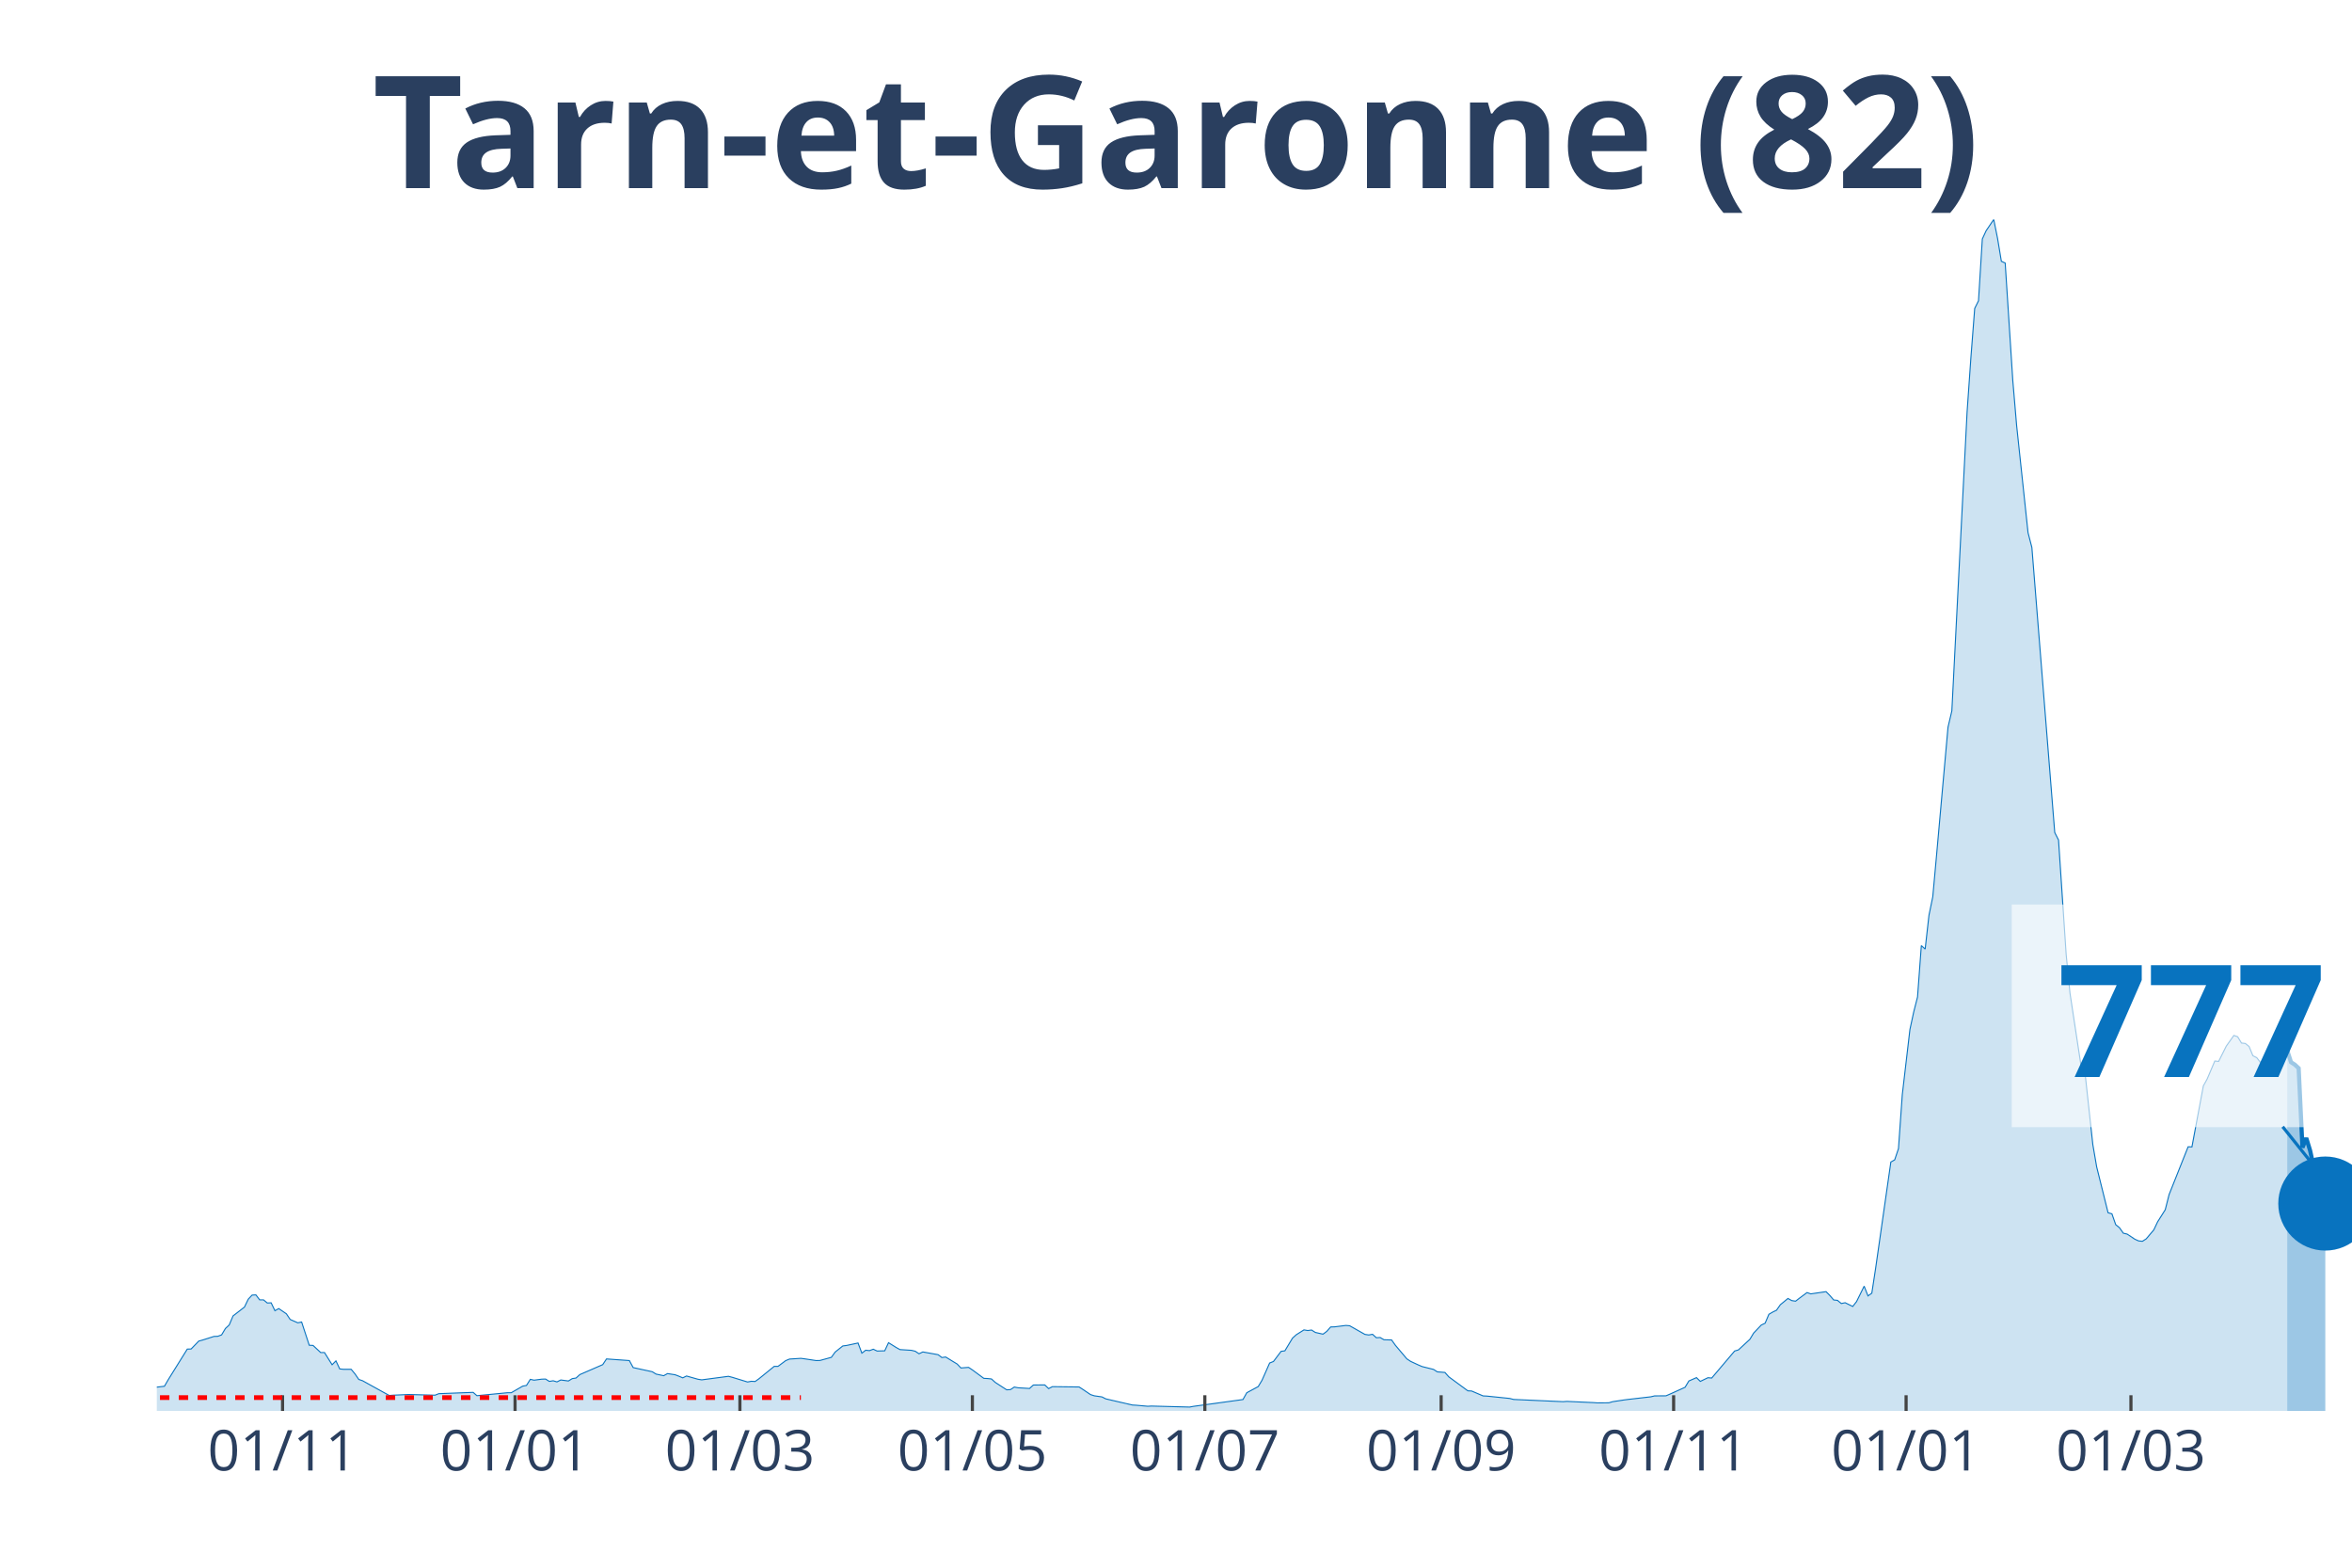
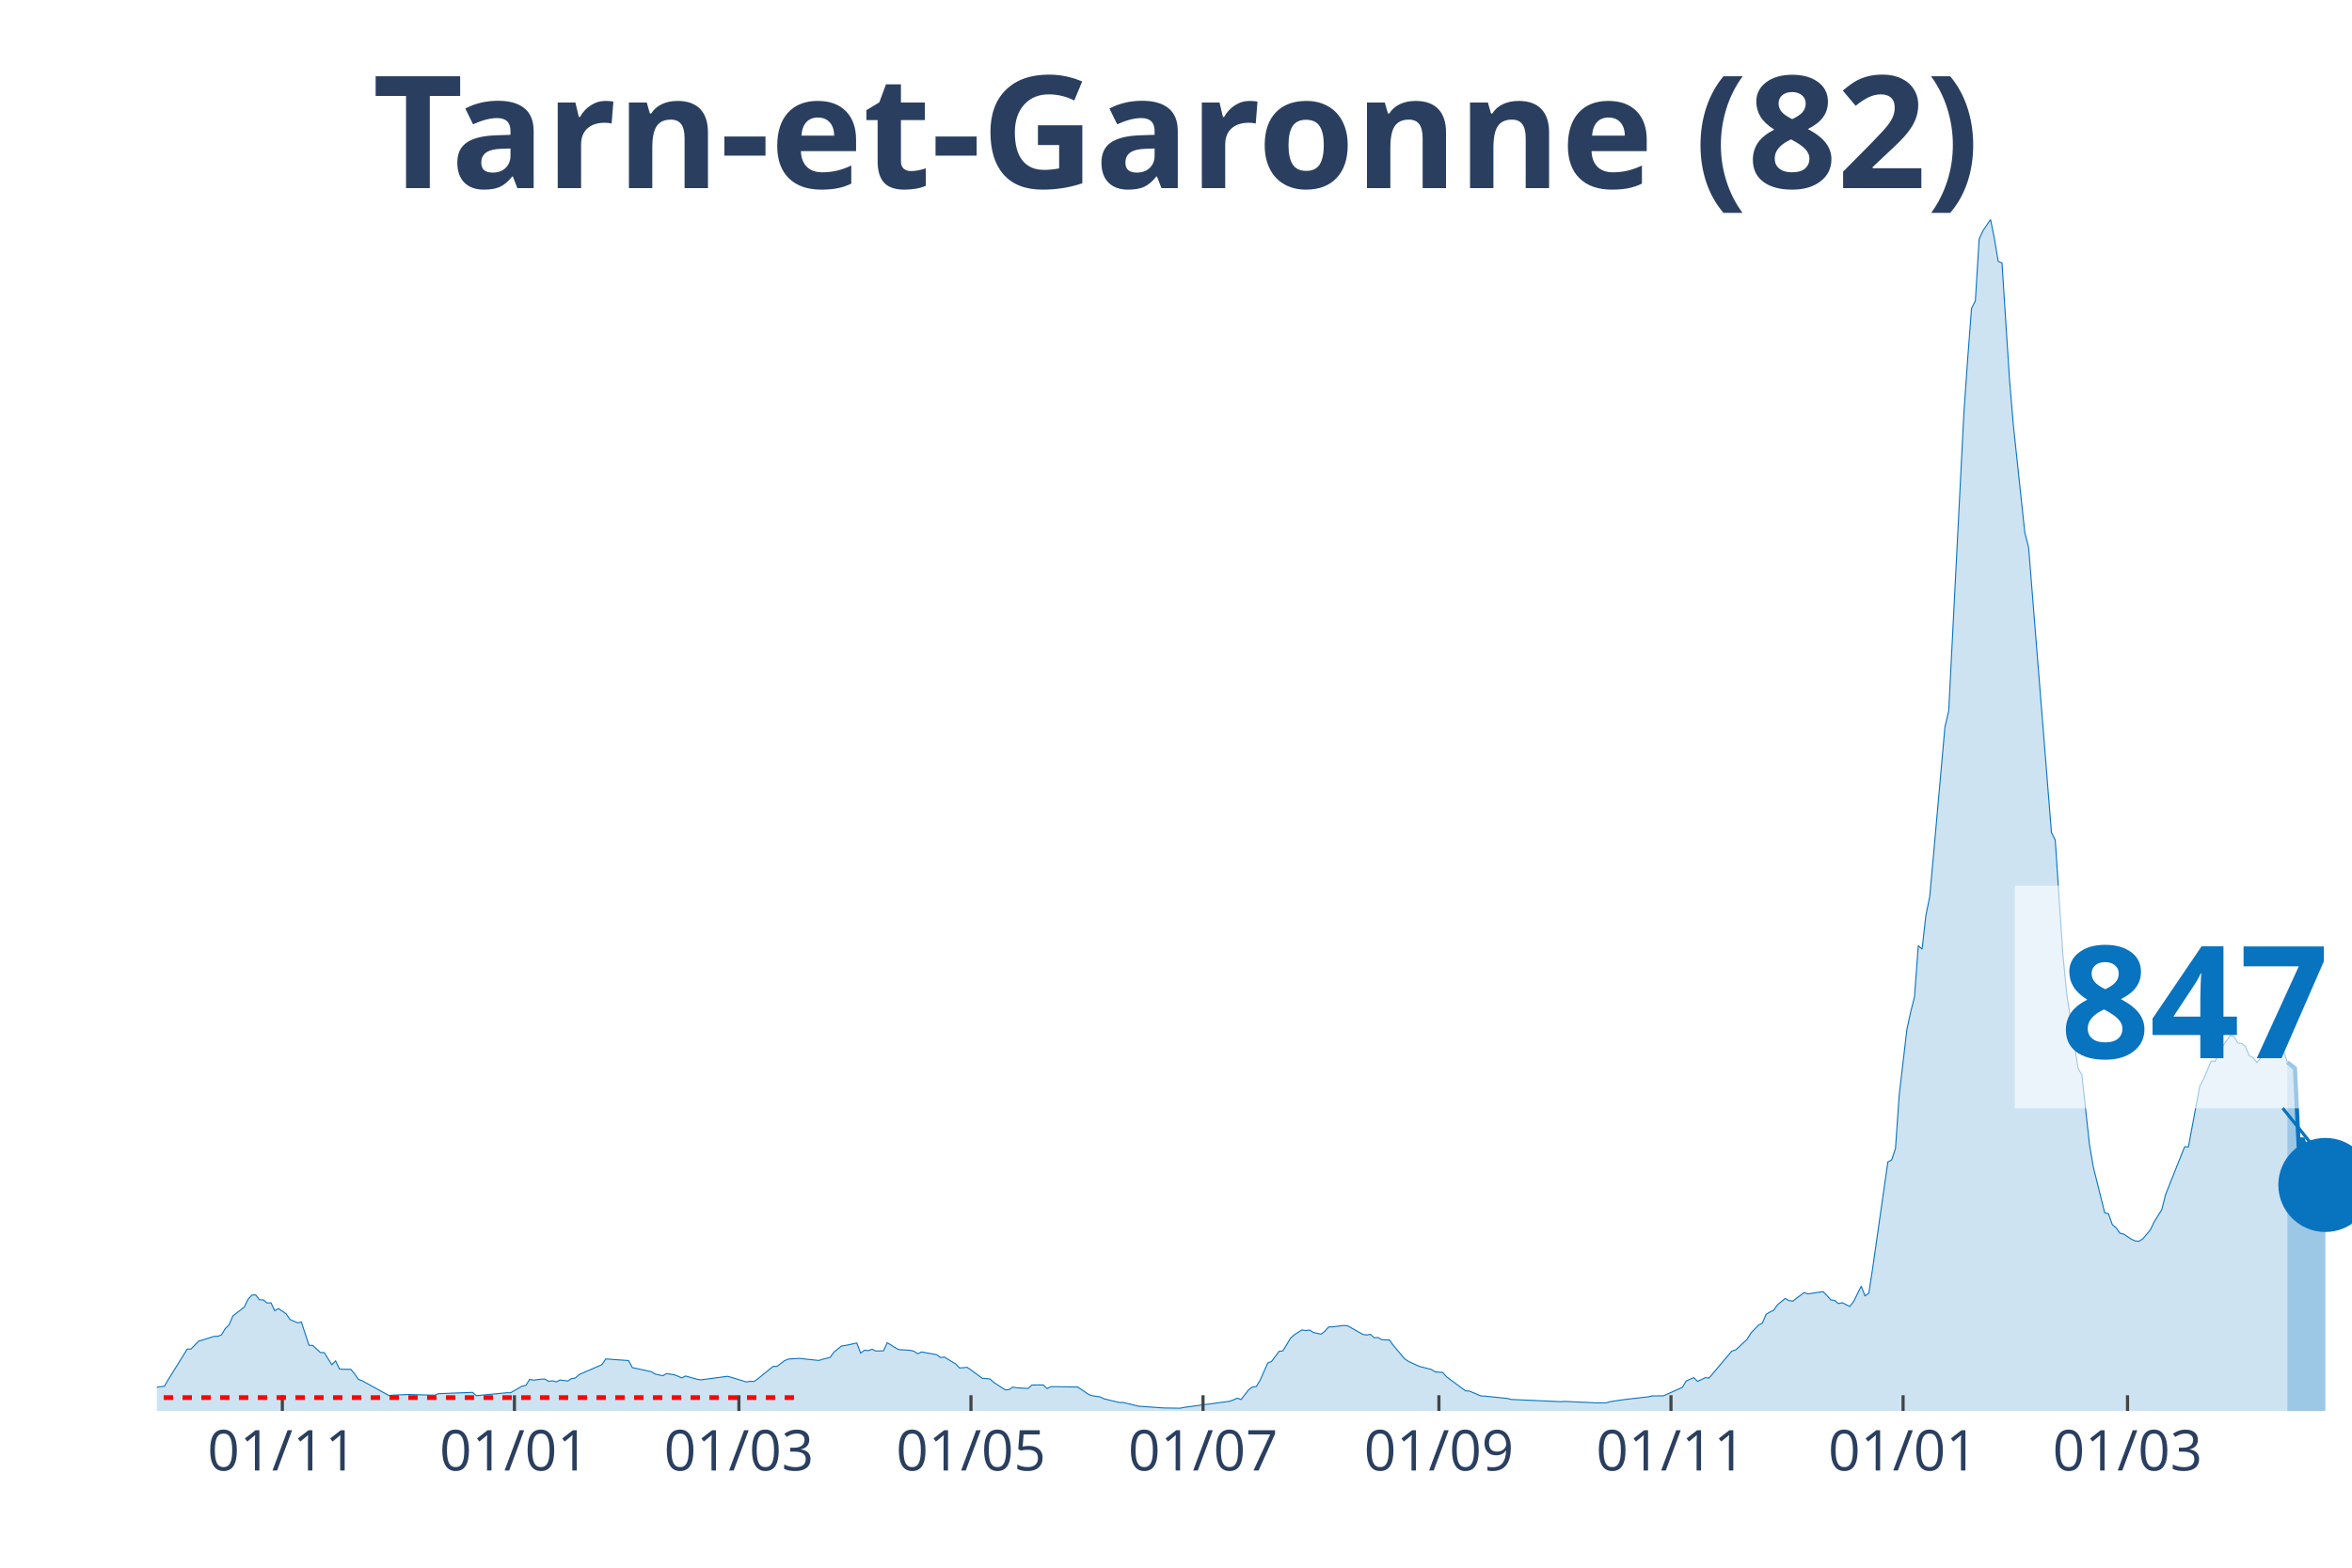
<svg xmlns="http://www.w3.org/2000/svg" class="main-svg" width="1125" height="750" style="" viewBox="0 0 750 500">
  <rect x="0" y="0" width="750" height="500" style="fill: rgb(0, 0, 0); fill-opacity: 0;" />
-   <defs id="defs-ab9ea4">
+   <defs id="defs-ca9af2">
    <g class="clips">
-       <clipPath id="clipab9ea4xyplot" class="plotclip">
+       <clipPath id="clipca9af2xyplot" class="plotclip">
        <rect width="700" height="380" />
      </clipPath>
-       <clipPath class="axesclip" id="clipab9ea4x">
+       <clipPath class="axesclip" id="clipca9af2x">
        <rect x="50" y="0" width="700" height="500" />
      </clipPath>
-       <clipPath class="axesclip" id="clipab9ea4y">
+       <clipPath class="axesclip" id="clipca9af2y">
        <rect x="0" y="70" width="750" height="380" />
      </clipPath>
-       <clipPath class="axesclip" id="clipab9ea4xy">
+       <clipPath class="axesclip" id="clipca9af2xy">
        <rect x="50" y="70" width="700" height="380" />
      </clipPath>
    </g>
    <g class="gradients" />
  </defs>
  <g class="bglayer">
    <rect class="bg" x="50" y="70" width="700" height="380" style="fill: rgb(0, 0, 0); fill-opacity: 0; stroke-width: 0;" />
  </g>
  <g class="layer-below">
    <g class="imagelayer" />
    <g class="shapelayer" />
  </g>
  <g class="cartesianlayer">
    <g class="subplot xy">
      <g class="layer-subplot">
        <g class="shapelayer" />
        <g class="imagelayer" />
      </g>
      <g class="gridlayer">
        <g class="x">
-           <path class="xgrid crisp" transform="translate(90.1,0)" d="M0,70v380" style="stroke: rgb(255, 255, 255); stroke-opacity: 1; stroke-width: 1px;" />
-           <path class="xgrid crisp" transform="translate(164.24,0)" d="M0,70v380" style="stroke: rgb(255, 255, 255); stroke-opacity: 1; stroke-width: 1px;" />
-           <path class="xgrid crisp" transform="translate(235.94,0)" d="M0,70v380" style="stroke: rgb(255, 255, 255); stroke-opacity: 1; stroke-width: 1px;" />
-           <path class="xgrid crisp" transform="translate(310.07,0)" d="M0,70v380" style="stroke: rgb(255, 255, 255); stroke-opacity: 1; stroke-width: 1px;" />
-           <path class="xgrid crisp" transform="translate(384.2,0)" d="M0,70v380" style="stroke: rgb(255, 255, 255); stroke-opacity: 1; stroke-width: 1px;" />
-           <path class="xgrid crisp" transform="translate(459.55,0)" d="M0,70v380" style="stroke: rgb(255, 255, 255); stroke-opacity: 1; stroke-width: 1px;" />
-           <path class="xgrid crisp" transform="translate(533.68,0)" d="M0,70v380" style="stroke: rgb(255, 255, 255); stroke-opacity: 1; stroke-width: 1px;" />
-           <path class="xgrid crisp" transform="translate(607.81,0)" d="M0,70v380" style="stroke: rgb(255, 255, 255); stroke-opacity: 1; stroke-width: 1px;" />
-           <path class="xgrid crisp" transform="translate(679.51,0)" d="M0,70v380" style="stroke: rgb(255, 255, 255); stroke-opacity: 1; stroke-width: 1px;" />
+           <path class="xgrid crisp" transform="translate(90.03,0)" d="M0,70v380" style="stroke: rgb(255, 255, 255); stroke-opacity: 1; stroke-width: 1px;" />
+           <path class="xgrid crisp" transform="translate(164.04,0)" d="M0,70v380" style="stroke: rgb(255, 255, 255); stroke-opacity: 1; stroke-width: 1px;" />
+           <path class="xgrid crisp" transform="translate(235.62,0)" d="M0,70v380" style="stroke: rgb(255, 255, 255); stroke-opacity: 1; stroke-width: 1px;" />
+           <path class="xgrid crisp" transform="translate(309.62,0)" d="M0,70v380" style="stroke: rgb(255, 255, 255); stroke-opacity: 1; stroke-width: 1px;" />
+           <path class="xgrid crisp" transform="translate(383.62,0)" d="M0,70v380" style="stroke: rgb(255, 255, 255); stroke-opacity: 1; stroke-width: 1px;" />
+           <path class="xgrid crisp" transform="translate(458.84,0)" d="M0,70v380" style="stroke: rgb(255, 255, 255); stroke-opacity: 1; stroke-width: 1px;" />
+           <path class="xgrid crisp" transform="translate(532.84,0)" d="M0,70v380" style="stroke: rgb(255, 255, 255); stroke-opacity: 1; stroke-width: 1px;" />
+           <path class="xgrid crisp" transform="translate(606.85,0)" d="M0,70v380" style="stroke: rgb(255, 255, 255); stroke-opacity: 1; stroke-width: 1px;" />
+           <path class="xgrid crisp" transform="translate(678.42,0)" d="M0,70v380" style="stroke: rgb(255, 255, 255); stroke-opacity: 1; stroke-width: 1px;" />
        </g>
        <g class="y" />
      </g>
      <g class="zerolinelayer" />
      <path class="xlines-below" />
      <path class="ylines-below" />
      <g class="overlines-below" />
      <g class="xaxislayer-below" />
      <g class="yaxislayer-below" />
      <g class="overaxes-below" />
-       <g class="plot" transform="translate(50, 70)" clip-path="url('#clipab9ea4xyplot')">
+       <g class="plot" transform="translate(50, 70)" clip-path="url('#clipca9af2xyplot')">
        <g class="scatterlayer mlayer">
-           <g class="trace scatter traceaf648b" style="stroke-miterlimit: 2;">
+           <g class="trace scatter tracee05e2c" style="stroke-miterlimit: 2;">
            <g class="fills">
              <g>
-                 <path class="js-fill" d="M679.34,380L-165.28,380L-165.28,379.64L-130.03,380L-128.82,380L-54.69,379.06L-53.47,378.38L-46.18,376.44L-44.97,376.63L-37.67,376.05L-36.46,375.82L-32.81,374.08L-31.6,374.08L-29.17,372.68L-27.95,372.52L-21.87,373.3L-20.66,373.36L-18.23,372.65L-17.01,371.52L-10.94,370.74L-9.72,370.48L-7.29,371.26L-6.08,371.42L-4.86,372.36L-3.65,372.16L-1.22,372.91L0,372.42L2.43,372.13L3.65,370.03L9.72,360.28L10.94,360.25L13.37,357.73L14.58,357.4L18.23,356.24L19.44,356.2L20.66,355.75L21.88,353.71L23.09,352.58L24.31,349.7L27.95,346.88L29.17,344.35L30.38,343.06L31.6,342.99L32.81,344.58L34.03,344.58L35.24,345.58L36.46,345.52L37.67,348.04L38.89,347.36L41.32,349.02L42.53,350.83L44.97,351.9L46.18,351.64L48.61,359.05L49.83,359.12L52.26,361.38L53.47,361.38L55.9,365.27L57.12,364.04L58.33,366.6L59.55,366.73L61.98,366.73L63.19,368.18L64.41,369.96L65.63,370.38L74.13,375.08L75.35,374.98L78.99,374.82L80.21,374.76L88.72,374.98L89.93,374.5L100.87,374.08L102.08,375.14L111.81,374.2L113.02,374.2L116.67,372.1L117.88,371.87L119.1,369.93L120.31,370.19L122.74,369.87L123.96,369.83L125.17,370.58L126.39,370.38L127.6,370.74L128.82,370.13L131.25,370.45L132.47,369.7L133.68,369.51L134.9,368.41L142.19,365.24L143.4,363.42L150.69,363.94L151.91,366.18L157.99,367.5L159.2,368.25L161.63,368.77L162.85,368.09L165.28,368.47L166.49,368.93L167.71,369.45L168.92,368.86L172.57,369.9L173.78,370.09L182.29,368.96L183.51,369.28L188.37,370.77L189.58,370.55L190.8,370.61L192.01,369.74L196.88,365.79L198.09,365.79L200.52,363.97L201.74,363.46L205.38,363.23L206.6,363.39L210.24,363.94L211.46,363.91L215.1,362.91L216.32,361.22L218.75,359.28L219.97,359.12L223.61,358.34L224.83,361.58L226.04,360.64L227.26,360.77L228.47,360.32L229.69,360.9L232.12,360.83L233.33,358.24L235.76,359.76L236.98,360.44L240.63,360.67L241.84,360.96L243.06,361.77L244.27,361.19L247.92,361.84L249.13,362.06L250.35,362.97L251.56,362.81L255.21,365.04L256.42,366.3L258.85,366.11L260.07,366.92L263.72,369.61L264.93,369.67L266.15,369.8L267.36,370.9L271.01,373.27L272.22,373.2L273.44,372.39L274.65,372.62L278.3,372.84L279.51,371.74L281.94,371.71L283.16,371.71L284.38,372.88L285.59,372.26L294.1,372.36L295.31,373.14L297.74,374.79L298.96,375.18L301.39,375.53L302.6,376.15L311.11,378.12L312.33,378.19L315.97,378.51L317.19,378.45L329.34,378.77L330.56,378.54L346.35,376.37L347.57,374.2L351.22,372.23L352.43,370.22L354.86,364.72L356.08,364.23L358.51,361L359.72,360.83L362.15,356.79L363.37,355.69L365.8,354.16L367.01,354.36L368.23,354.2L369.44,354.97L371.88,355.52L373.09,354.62L374.31,353.22L375.52,353.19L379.17,352.74L380.38,352.84L385.24,355.59L386.46,355.78L387.67,355.56L388.89,356.66L390.1,356.59L391.32,357.3L393.75,357.37L394.97,359.08L398.61,363.39L399.83,364.2L402.26,365.33L403.47,365.85L407.12,366.76L408.33,367.54L410.76,367.73L411.98,369.12L418.06,373.59L419.27,373.65L422.92,375.21L424.13,375.27L431.42,376.02L432.64,376.34L448.44,377.05L449.65,376.96L458.16,377.35L459.38,377.44L463.02,377.41L464.24,377.05L467.88,376.5L469.1,376.34L476.39,375.5L477.6,375.21L481.25,375.18L482.47,374.66L487.33,372.46L488.54,370.45L490.97,369.38L492.19,370.58L494.62,369.41L495.83,369.51L503.13,360.9L504.34,360.54L507.99,357.17L509.2,355.17L511.63,352.61L512.85,352.03L514.06,349.18L515.28,348.47L516.49,347.88L517.71,346.13L520.14,344.13L521.35,344.81L522.57,345L523.78,344.06L526.22,342.25L527.43,342.67L532.29,341.96L533.51,343.19L534.72,344.61L535.94,344.74L537.15,345.75L538.37,345.49L540.8,346.68L542.01,345.13L544.44,340.21L545.66,343.32L546.88,342.44L548.09,334.54L552.95,300.61L554.17,299.93L555.38,296.34L556.6,279.12L559.03,258.36L560.24,252.76L561.46,247.97L562.67,231.59L563.89,232.72L565.1,221.94L566.32,216.01L567.53,202.71L571.18,161.91L572.4,156.73L577.26,61.42L578.47,44.16L579.69,28.36L580.9,25.93L582.12,6.22L583.33,3.59L585.76,0L586.98,6.05L588.19,13.34L589.41,13.89L591.84,51.41L593.06,65.76L596.7,99.91L597.92,104.61L605.21,195.52L606.42,197.92L608.85,234.37L610.07,246.74L613.72,270.76L614.93,272.77L617.36,295.08L618.58,302.17L622.22,316.8L623.44,317.13L624.65,320.59L625.87,321.59L627.08,323.31L628.3,323.6L630.73,325.22L631.94,325.77L633.16,325.9L634.38,325.12L636.81,322.24L638.02,319.68L640.45,315.83L641.67,311.01L647.74,295.76L648.96,295.79L652.6,276.33L653.82,274.13L656.25,268.4L657.47,268.53L659.9,263.67L661.11,261.96L662.33,260.24L663.54,260.66L664.76,262.67L665.97,262.8L667.19,263.77L668.4,266.72L669.62,267.33L670.83,268.88L673.26,266.04L674.48,265.45L676.91,261.76L678.13,264.58L679.34,265" style="fill: rgb(8, 115, 191); fill-opacity: 0.2; stroke-width: 0;" />
+                 <path class="js-fill" d="M679.38,380L-164.99,380L-164.99,379.64L-129.81,380L-128.6,380L-54.59,379.06L-53.38,378.38L-46.1,376.44L-44.89,376.63L-37.61,376.05L-36.4,375.82L-32.76,374.08L-31.54,374.08L-29.12,372.68L-27.9,372.52L-21.84,373.3L-20.62,373.36L-18.2,372.65L-16.98,371.52L-10.92,370.74L-9.71,370.48L-7.28,371.26L-6.07,371.42L-4.85,372.36L-3.64,372.16L-1.21,372.91L0,372.42L2.43,372.13L3.64,370.03L9.71,360.28L10.92,360.25L13.34,357.73L14.56,357.4L18.2,356.24L19.41,356.2L20.62,355.75L21.84,353.71L23.05,352.58L24.26,349.7L27.9,346.88L29.12,344.35L30.33,343.06L31.54,342.99L32.76,344.58L33.97,344.58L35.18,345.58L36.4,345.52L37.61,348.04L38.82,347.36L41.25,349.02L42.46,350.83L44.89,351.9L46.1,351.64L48.53,359.05L49.74,359.12L52.17,361.38L53.38,361.38L55.81,365.27L57.02,364.04L58.23,366.6L59.45,366.73L61.87,366.73L63.08,368.18L64.3,369.96L65.51,370.38L74,375.08L75.22,374.98L78.86,374.82L80.07,374.76L88.56,374.98L89.77,374.5L100.69,374.08L101.91,375.14L111.61,374.2L112.82,374.2L116.46,372.1L117.68,371.87L118.89,369.93L120.1,370.19L122.53,369.87L123.74,369.83L124.96,370.58L126.17,370.38L127.38,370.74L128.6,370.13L131.02,370.45L132.24,369.7L133.45,369.51L134.66,368.41L141.94,365.24L143.15,363.42L150.43,363.94L151.65,366.18L157.71,367.5L158.93,368.25L161.35,368.77L162.56,368.09L164.99,368.47L166.2,368.93L167.42,369.45L168.63,368.86L172.27,369.9L173.48,370.09L181.98,368.96L183.19,369.28L188.04,370.77L189.25,370.55L190.47,370.61L191.68,369.74L196.53,365.79L197.75,365.79L200.17,363.97L201.39,363.46L205.03,363.23L206.24,363.39L211.09,363.91L212.31,363.52L214.73,362.91L215.94,361.22L218.37,359.28L219.58,359.12L223.22,358.34L224.44,361.58L225.65,360.64L226.86,360.77L228.08,360.32L229.29,360.9L231.72,360.83L232.93,358.24L235.36,359.76L236.57,360.44L240.21,360.67L241.42,360.96L242.63,361.77L243.85,361.19L247.49,361.84L248.7,362.06L249.91,362.97L251.13,362.81L254.77,365.04L255.98,366.3L258.41,366.11L259.62,366.92L263.26,369.61L264.47,369.67L265.68,369.8L266.9,370.9L270.54,373.27L271.75,373.2L272.96,372.39L274.18,372.62L277.82,372.84L279.03,371.74L281.46,371.71L282.67,371.71L283.88,372.88L285.1,372.26L293.59,372.36L294.8,373.14L297.23,374.79L298.44,375.18L300.87,375.53L302.08,376.15L306.93,377.31L308.15,377.31L311.79,378.19L313,378.48L320.28,379L321.49,379.06L326.34,379.13L327.56,378.87L342.11,376.92L343.33,376.47L344.54,375.92L345.75,376.37L348.18,373.23L349.39,372.36L350.61,372.23L351.82,370.22L354.25,364.72L355.46,364.23L357.89,361L359.1,360.83L361.53,356.79L362.74,355.69L365.16,354.16L366.38,354.36L367.59,354.2L368.8,354.97L371.23,355.52L372.44,354.62L373.66,353.22L374.87,353.19L378.51,352.74L379.72,352.84L384.58,355.59L385.79,355.78L387,355.56L388.21,356.66L389.43,356.59L390.64,357.3L393.07,357.37L394.28,359.08L397.92,363.39L399.13,364.2L401.56,365.33L402.77,365.85L406.41,366.76L407.63,367.54L410.05,367.73L411.27,369.12L417.33,373.59L418.54,373.65L422.18,375.21L423.4,375.27L430.68,376.02L431.89,376.34L447.66,377.05L448.87,376.96L457.37,377.35L458.58,377.44L462.22,377.41L463.43,377.05L467.07,376.5L468.28,376.34L475.56,375.5L476.78,375.21L480.42,375.18L481.63,374.66L486.48,372.46L487.69,370.45L490.12,369.38L491.33,370.58L493.76,369.41L494.97,369.51L502.25,360.9L503.47,360.54L507.11,357.17L508.32,355.17L510.75,352.61L511.96,352.03L513.17,349.18L514.38,348.47L515.6,347.88L516.81,346.13L519.24,344.13L520.45,344.81L521.66,345L522.88,344.06L525.3,342.25L526.52,342.67L531.37,341.96L532.58,343.19L533.8,344.61L535.01,344.74L536.22,345.75L537.44,345.49L539.86,346.68L541.07,345.13L543.5,340.21L544.71,343.32L545.93,342.44L547.14,334.54L551.99,300.61L553.21,299.93L554.42,296.34L555.63,279.12L558.06,258.36L559.27,252.76L560.49,247.97L561.7,231.59L562.91,232.72L564.12,221.94L565.34,216.01L566.55,202.71L570.19,161.91L571.4,156.73L576.26,61.42L577.47,44.16L578.68,28.36L579.9,25.93L581.11,6.22L582.32,3.59L584.75,0L585.96,6.05L587.18,13.34L588.39,13.89L590.81,51.41L592.03,65.76L595.67,99.91L596.88,104.61L604.16,195.52L605.37,197.92L607.8,234.37L609.01,246.74L612.65,270.76L613.86,272.77L616.29,295.08L617.5,302.17L621.14,316.8L622.36,317.13L623.57,320.59L624.78,321.59L626,323.31L627.21,323.6L629.64,325.22L630.85,325.77L632.06,325.9L633.28,325.12L635.7,322.24L636.92,319.68L639.34,315.83L640.55,311.01L646.62,295.76L647.83,295.79L651.47,276.33L652.69,274.13L655.11,268.4L656.33,268.53L658.75,263.67L659.97,261.96L661.18,260.24L662.39,260.66L663.6,262.67L664.82,262.8L666.03,263.77L667.24,266.72L668.46,267.33L669.67,268.88L672.1,266.04L673.31,265.45L675.74,261.76L676.95,264.58L678.16,265L679.38,268.79" style="fill: rgb(8, 115, 191); fill-opacity: 0.2; stroke-width: 0;" />
              </g>
            </g>
            <g class="errorbars" />
            <g class="lines">
-               <path class="js-line" d="M-165.28,379.64L-130.03,380L-128.82,380L-54.69,379.06L-53.47,378.38L-46.18,376.44L-44.97,376.63L-37.67,376.05L-36.46,375.82L-32.81,374.08L-31.6,374.08L-29.17,372.68L-27.95,372.52L-21.87,373.3L-20.66,373.36L-18.23,372.65L-17.01,371.52L-10.94,370.74L-9.72,370.48L-7.29,371.26L-6.08,371.42L-4.86,372.36L-3.65,372.16L-1.22,372.91L0,372.42L2.43,372.13L3.65,370.03L9.72,360.28L10.94,360.25L13.37,357.73L14.58,357.4L18.23,356.24L19.44,356.2L20.66,355.75L21.88,353.71L23.09,352.58L24.31,349.7L27.95,346.88L29.17,344.35L30.38,343.06L31.6,342.99L32.81,344.58L34.03,344.58L35.24,345.58L36.46,345.52L37.67,348.04L38.89,347.36L41.32,349.02L42.53,350.83L44.97,351.9L46.18,351.64L48.61,359.05L49.83,359.12L52.26,361.38L53.47,361.38L55.9,365.27L57.12,364.04L58.33,366.6L59.55,366.73L61.98,366.73L63.19,368.18L64.41,369.96L65.63,370.38L74.13,375.08L75.35,374.98L78.99,374.82L80.21,374.76L88.72,374.98L89.93,374.5L100.87,374.08L102.08,375.14L111.81,374.2L113.02,374.2L116.67,372.1L117.88,371.87L119.1,369.93L120.31,370.19L122.74,369.87L123.96,369.83L125.17,370.58L126.39,370.38L127.6,370.74L128.82,370.13L131.25,370.45L132.47,369.7L133.68,369.51L134.9,368.41L142.19,365.24L143.4,363.42L150.69,363.94L151.91,366.18L157.99,367.5L159.2,368.25L161.63,368.77L162.85,368.09L165.28,368.47L166.49,368.93L167.71,369.45L168.92,368.86L172.57,369.9L173.78,370.09L182.29,368.96L183.51,369.28L188.37,370.77L189.58,370.55L190.8,370.61L192.01,369.74L196.88,365.79L198.09,365.79L200.52,363.97L201.74,363.46L205.38,363.23L206.6,363.39L210.24,363.94L211.46,363.91L215.1,362.91L216.32,361.22L218.75,359.28L219.97,359.12L223.61,358.34L224.83,361.58L226.04,360.64L227.26,360.77L228.47,360.32L229.69,360.9L232.12,360.83L233.33,358.24L235.76,359.76L236.98,360.44L240.63,360.67L241.84,360.96L243.06,361.77L244.27,361.19L247.92,361.84L249.13,362.06L250.35,362.97L251.56,362.81L255.21,365.04L256.42,366.3L258.85,366.11L260.07,366.92L263.72,369.61L264.93,369.67L266.15,369.8L267.36,370.9L271.01,373.27L272.22,373.2L273.44,372.39L274.65,372.62L278.3,372.84L279.51,371.74L281.94,371.71L283.16,371.71L284.38,372.88L285.59,372.26L294.1,372.36L295.31,373.14L297.74,374.79L298.96,375.18L301.39,375.53L302.6,376.15L311.11,378.12L312.33,378.19L315.97,378.51L317.19,378.45L329.34,378.77L330.56,378.54L346.35,376.37L347.57,374.2L351.22,372.23L352.43,370.22L354.86,364.72L356.08,364.23L358.51,361L359.72,360.83L362.15,356.79L363.37,355.69L365.8,354.16L367.01,354.36L368.23,354.2L369.44,354.97L371.88,355.52L373.09,354.62L374.31,353.22L375.52,353.19L379.17,352.74L380.38,352.84L385.24,355.59L386.46,355.78L387.67,355.56L388.89,356.66L390.1,356.59L391.32,357.3L393.75,357.37L394.97,359.08L398.61,363.39L399.83,364.2L402.26,365.33L403.47,365.85L407.12,366.76L408.33,367.54L410.76,367.73L411.98,369.12L418.06,373.59L419.27,373.65L422.92,375.21L424.13,375.27L431.42,376.02L432.64,376.34L448.44,377.05L449.65,376.96L458.16,377.35L459.38,377.44L463.02,377.41L464.24,377.05L467.88,376.5L469.1,376.34L476.39,375.5L477.6,375.21L481.25,375.18L482.47,374.66L487.33,372.46L488.54,370.45L490.97,369.38L492.19,370.58L494.62,369.41L495.83,369.51L503.13,360.9L504.34,360.54L507.99,357.17L509.2,355.17L511.63,352.61L512.85,352.03L514.06,349.18L515.28,348.47L516.49,347.88L517.71,346.13L520.14,344.13L521.35,344.81L522.57,345L523.78,344.06L526.22,342.25L527.43,342.67L532.29,341.96L533.51,343.19L534.72,344.61L535.94,344.74L537.15,345.75L538.37,345.49L540.8,346.68L542.01,345.13L544.44,340.21L545.66,343.32L546.88,342.44L548.09,334.54L552.95,300.61L554.17,299.93L555.38,296.34L556.6,279.12L559.03,258.36L560.24,252.76L561.46,247.97L562.67,231.59L563.89,232.72L565.1,221.94L566.32,216.01L567.53,202.71L571.18,161.91L572.4,156.73L577.26,61.42L578.47,44.16L579.69,28.36L580.9,25.93L582.12,6.22L583.33,3.59L585.76,0L586.98,6.05L588.19,13.34L589.41,13.89L591.84,51.41L593.06,65.76L596.7,99.91L597.92,104.61L605.21,195.52L606.42,197.92L608.85,234.37L610.07,246.74L613.72,270.76L614.93,272.77L617.36,295.08L618.58,302.17L622.22,316.8L623.44,317.13L624.65,320.59L625.87,321.59L627.08,323.31L628.3,323.6L630.73,325.22L631.94,325.77L633.16,325.9L634.38,325.12L636.81,322.24L638.02,319.68L640.45,315.83L641.67,311.01L647.74,295.76L648.96,295.79L652.6,276.33L653.82,274.13L656.25,268.4L657.47,268.53L659.9,263.67L661.11,261.96L662.33,260.24L663.54,260.66L664.76,262.67L665.97,262.8L667.19,263.77L668.4,266.72L669.62,267.33L670.83,268.88L673.26,266.04L674.48,265.45L676.91,261.76L678.13,264.58L679.34,265" style="vector-effect: non-scaling-stroke; fill: none; stroke: rgb(8, 115, 191); stroke-opacity: 1; stroke-width: 0.5px; opacity: 1;" />
+               <path class="js-line" d="M-164.99,379.64L-129.81,380L-128.6,380L-54.59,379.06L-53.38,378.38L-46.1,376.44L-44.89,376.63L-37.61,376.05L-36.4,375.82L-32.76,374.08L-31.54,374.08L-29.12,372.68L-27.9,372.52L-21.84,373.3L-20.62,373.36L-18.2,372.65L-16.98,371.52L-10.92,370.74L-9.71,370.48L-7.28,371.26L-6.07,371.42L-4.85,372.36L-3.64,372.16L-1.21,372.91L0,372.42L2.43,372.13L3.64,370.03L9.71,360.28L10.92,360.25L13.34,357.73L14.56,357.4L18.2,356.24L19.41,356.2L20.62,355.75L21.84,353.71L23.05,352.58L24.26,349.7L27.9,346.88L29.12,344.35L30.33,343.06L31.54,342.99L32.76,344.58L33.97,344.58L35.18,345.58L36.4,345.52L37.61,348.04L38.82,347.36L41.25,349.02L42.46,350.83L44.89,351.9L46.1,351.64L48.53,359.05L49.74,359.12L52.17,361.38L53.38,361.38L55.81,365.27L57.02,364.04L58.23,366.6L59.45,366.73L61.87,366.73L63.08,368.18L64.3,369.96L65.51,370.38L74,375.08L75.22,374.98L78.86,374.82L80.07,374.76L88.56,374.98L89.77,374.5L100.69,374.08L101.91,375.14L111.61,374.2L112.82,374.2L116.46,372.1L117.68,371.87L118.89,369.93L120.1,370.19L122.53,369.87L123.74,369.83L124.96,370.58L126.17,370.38L127.38,370.74L128.6,370.13L131.02,370.45L132.24,369.7L133.45,369.51L134.66,368.41L141.94,365.24L143.15,363.42L150.43,363.94L151.65,366.18L157.71,367.5L158.93,368.25L161.35,368.77L162.56,368.09L164.99,368.47L166.2,368.93L167.42,369.45L168.63,368.86L172.27,369.9L173.48,370.09L181.98,368.96L183.19,369.28L188.04,370.77L189.25,370.55L190.47,370.61L191.68,369.74L196.53,365.79L197.75,365.79L200.17,363.97L201.39,363.46L205.03,363.23L206.24,363.39L211.09,363.91L212.31,363.52L214.73,362.91L215.94,361.22L218.37,359.28L219.58,359.12L223.22,358.34L224.44,361.58L225.65,360.64L226.86,360.77L228.08,360.32L229.29,360.9L231.72,360.83L232.93,358.24L235.36,359.76L236.57,360.44L240.21,360.67L241.42,360.96L242.63,361.77L243.85,361.19L247.49,361.84L248.7,362.06L249.91,362.97L251.13,362.81L254.77,365.04L255.98,366.3L258.41,366.11L259.62,366.92L263.26,369.61L264.47,369.67L265.68,369.8L266.9,370.9L270.54,373.27L271.75,373.2L272.96,372.39L274.18,372.62L277.82,372.84L279.03,371.74L281.46,371.71L282.67,371.71L283.88,372.88L285.1,372.26L293.59,372.36L294.8,373.14L297.23,374.79L298.44,375.18L300.87,375.53L302.08,376.15L306.93,377.31L308.15,377.31L311.79,378.19L313,378.48L320.28,379L321.49,379.06L326.34,379.13L327.56,378.87L342.11,376.92L343.33,376.47L344.54,375.92L345.75,376.37L348.18,373.23L349.39,372.36L350.61,372.23L351.82,370.22L354.25,364.72L355.46,364.23L357.89,361L359.1,360.83L361.53,356.79L362.74,355.69L365.16,354.16L366.38,354.36L367.59,354.2L368.8,354.97L371.23,355.52L372.44,354.62L373.66,353.22L374.87,353.19L378.51,352.74L379.72,352.84L384.58,355.59L385.79,355.78L387,355.56L388.21,356.66L389.43,356.59L390.64,357.3L393.07,357.37L394.28,359.08L397.92,363.39L399.13,364.2L401.56,365.33L402.77,365.85L406.41,366.76L407.63,367.54L410.05,367.73L411.27,369.12L417.33,373.59L418.54,373.65L422.18,375.21L423.4,375.27L430.68,376.02L431.89,376.34L447.66,377.05L448.87,376.96L457.37,377.35L458.58,377.44L462.22,377.41L463.43,377.05L467.07,376.5L468.28,376.34L475.56,375.5L476.78,375.21L480.42,375.18L481.63,374.66L486.48,372.46L487.69,370.45L490.12,369.38L491.33,370.58L493.76,369.41L494.97,369.51L502.25,360.9L503.47,360.54L507.11,357.17L508.32,355.17L510.75,352.61L511.96,352.03L513.17,349.18L514.38,348.47L515.6,347.88L516.81,346.13L519.24,344.13L520.45,344.81L521.66,345L522.88,344.06L525.3,342.25L526.52,342.67L531.37,341.96L532.58,343.19L533.8,344.61L535.01,344.74L536.22,345.75L537.44,345.49L539.86,346.68L541.07,345.13L543.5,340.21L544.71,343.32L545.93,342.44L547.14,334.54L551.99,300.61L553.21,299.93L554.42,296.34L555.63,279.12L558.06,258.36L559.27,252.76L560.49,247.97L561.7,231.59L562.91,232.72L564.12,221.94L565.34,216.01L566.55,202.71L570.19,161.91L571.4,156.73L576.26,61.42L577.47,44.16L578.68,28.36L579.9,25.93L581.11,6.22L582.32,3.59L584.75,0L585.96,6.05L587.18,13.34L588.39,13.89L590.81,51.41L592.03,65.76L595.67,99.91L596.88,104.61L604.16,195.52L605.37,197.92L607.8,234.37L609.01,246.74L612.65,270.76L613.86,272.77L616.29,295.08L617.5,302.17L621.14,316.8L622.36,317.13L623.57,320.59L624.78,321.59L626,323.31L627.21,323.6L629.64,325.22L630.85,325.77L632.06,325.9L633.28,325.12L635.7,322.24L636.92,319.68L639.34,315.83L640.55,311.01L646.62,295.76L647.83,295.79L651.47,276.33L652.69,274.13L655.11,268.4L656.33,268.53L658.75,263.67L659.97,261.96L661.18,260.24L662.39,260.66L663.6,262.67L664.82,262.8L666.03,263.77L667.24,266.72L668.46,267.33L669.67,268.88L672.1,266.04L673.31,265.45L675.74,261.76L676.95,264.58L678.16,265L679.38,268.79" style="vector-effect: non-scaling-stroke; fill: none; stroke: rgb(8, 115, 191); stroke-opacity: 1; stroke-width: 0.5px; opacity: 1;" />
            </g>
            <g class="points" />
            <g class="text" />
          </g>
-           <g class="trace scatter trace5ca1cc" style="stroke-miterlimit: 2;">
+           <g class="trace scatter trace85add2" style="stroke-miterlimit: 2;">
            <g class="fills">
              <g>
-                 <path class="js-fill" d="M691.49,380L679.34,380L679.34,265L680.56,268.79L681.77,269.56L682.99,270.7L684.2,296.02L685.42,292.97L686.63,296.92L690.28,313.34L691.49,313.86" style="fill: rgb(8, 115, 191); fill-opacity: 0.4; stroke-width: 0;" />
+                 <path class="js-fill" d="M691.51,380L679.38,380L679.38,268.79L681.8,270.7L683.02,296.02L684.23,292.97L685.44,296.89L689.08,313.3L690.29,313.79L691.51,307.93" style="fill: rgb(8, 115, 191); fill-opacity: 0.4; stroke-width: 0;" />
              </g>
            </g>
            <g class="errorbars" />
            <g class="lines">
-               <path class="js-line" d="M679.34,265L680.56,268.79L681.77,269.56L682.99,270.7L684.2,296.02L685.42,292.97L686.63,296.92L690.28,313.34L691.49,313.86" style="vector-effect: non-scaling-stroke; fill: none; stroke: rgb(8, 115, 191); stroke-opacity: 1; stroke-width: 2px; opacity: 1;" />
+               <path class="js-line" d="M679.38,268.79L681.8,270.7L683.02,296.02L684.23,292.97L685.44,296.89L689.08,313.3L690.29,313.79L691.51,307.93" style="vector-effect: non-scaling-stroke; fill: none; stroke: rgb(8, 115, 191); stroke-opacity: 1; stroke-width: 2px; opacity: 1;" />
            </g>
            <g class="points" />
            <g class="text" />
          </g>
-           <g class="trace scatter traceeb0fa2" style="stroke-miterlimit: 2; opacity: 1;">
+           <g class="trace scatter tracecc8d07" style="stroke-miterlimit: 2; opacity: 1;">
            <g class="fills" />
            <g class="errorbars" />
            <g class="lines" />
            <g class="points">
-               <path class="point" transform="translate(691.49,313.86)" d="M15,0A15,15 0 1,1 0,-15A15,15 0 0,1 15,0Z" style="opacity: 1; stroke-width: 0px; fill: rgb(8, 115, 191); fill-opacity: 1;" />
+               <path class="point" transform="translate(691.51,307.93)" d="M15,0A15,15 0 1,1 0,-15A15,15 0 0,1 15,0Z" style="opacity: 1; stroke-width: 0px; fill: rgb(8, 115, 191); fill-opacity: 1;" />
            </g>
            <g class="text" />
          </g>
        </g>
      </g>
      <g class="overplot" />
      <path class="xlines-above crisp" style="fill: none; stroke-width: 1px; stroke: rgb(0, 0, 0); stroke-opacity: 0;" d="" />
      <path class="ylines-above crisp" style="fill: none;" d="M0,0" />
      <g class="overlines-above" />
      <g class="xaxislayer-above">
-         <path class="xtick ticks crisp" d="M0,450v-5" transform="translate(90.1,0)" style="stroke: rgb(68, 68, 68); stroke-opacity: 1; stroke-width: 1px;" />
-         <path class="xtick ticks crisp" d="M0,450v-5" transform="translate(164.24,0)" style="stroke: rgb(68, 68, 68); stroke-opacity: 1; stroke-width: 1px;" />
-         <path class="xtick ticks crisp" d="M0,450v-5" transform="translate(235.94,0)" style="stroke: rgb(68, 68, 68); stroke-opacity: 1; stroke-width: 1px;" />
-         <path class="xtick ticks crisp" d="M0,450v-5" transform="translate(310.07,0)" style="stroke: rgb(68, 68, 68); stroke-opacity: 1; stroke-width: 1px;" />
-         <path class="xtick ticks crisp" d="M0,450v-5" transform="translate(384.2,0)" style="stroke: rgb(68, 68, 68); stroke-opacity: 1; stroke-width: 1px;" />
-         <path class="xtick ticks crisp" d="M0,450v-5" transform="translate(459.55,0)" style="stroke: rgb(68, 68, 68); stroke-opacity: 1; stroke-width: 1px;" />
-         <path class="xtick ticks crisp" d="M0,450v-5" transform="translate(533.68,0)" style="stroke: rgb(68, 68, 68); stroke-opacity: 1; stroke-width: 1px;" />
-         <path class="xtick ticks crisp" d="M0,450v-5" transform="translate(607.81,0)" style="stroke: rgb(68, 68, 68); stroke-opacity: 1; stroke-width: 1px;" />
-         <path class="xtick ticks crisp" d="M0,450v-5" transform="translate(679.51,0)" style="stroke: rgb(68, 68, 68); stroke-opacity: 1; stroke-width: 1px;" />
+         <path class="xtick ticks crisp" d="M0,450v-5" transform="translate(90.03,0)" style="stroke: rgb(68, 68, 68); stroke-opacity: 1; stroke-width: 1px;" />
+         <path class="xtick ticks crisp" d="M0,450v-5" transform="translate(164.04,0)" style="stroke: rgb(68, 68, 68); stroke-opacity: 1; stroke-width: 1px;" />
+         <path class="xtick ticks crisp" d="M0,450v-5" transform="translate(235.62,0)" style="stroke: rgb(68, 68, 68); stroke-opacity: 1; stroke-width: 1px;" />
+         <path class="xtick ticks crisp" d="M0,450v-5" transform="translate(309.62,0)" style="stroke: rgb(68, 68, 68); stroke-opacity: 1; stroke-width: 1px;" />
+         <path class="xtick ticks crisp" d="M0,450v-5" transform="translate(383.62,0)" style="stroke: rgb(68, 68, 68); stroke-opacity: 1; stroke-width: 1px;" />
+         <path class="xtick ticks crisp" d="M0,450v-5" transform="translate(458.84,0)" style="stroke: rgb(68, 68, 68); stroke-opacity: 1; stroke-width: 1px;" />
+         <path class="xtick ticks crisp" d="M0,450v-5" transform="translate(532.84,0)" style="stroke: rgb(68, 68, 68); stroke-opacity: 1; stroke-width: 1px;" />
+         <path class="xtick ticks crisp" d="M0,450v-5" transform="translate(606.85,0)" style="stroke: rgb(68, 68, 68); stroke-opacity: 1; stroke-width: 1px;" />
+         <path class="xtick ticks crisp" d="M0,450v-5" transform="translate(678.42,0)" style="stroke: rgb(68, 68, 68); stroke-opacity: 1; stroke-width: 1px;" />
        <g class="xtick">
-           <text text-anchor="middle" x="0" y="469" transform="translate(90.1,0)" style="font-family: 'Open Sans', verdana, arial, sans-serif; font-size: 18px; fill: rgb(42, 63, 95); fill-opacity: 1; white-space: pre;">01/11</text>
+           <text text-anchor="middle" x="0" y="469" transform="translate(90.03,0)" style="font-family: 'Open Sans', verdana, arial, sans-serif; font-size: 18px; fill: rgb(42, 63, 95); fill-opacity: 1; white-space: pre;">01/11</text>
        </g>
        <g class="xtick">
-           <text text-anchor="middle" x="0" y="469" transform="translate(164.24,0)" style="font-family: 'Open Sans', verdana, arial, sans-serif; font-size: 18px; fill: rgb(42, 63, 95); fill-opacity: 1; white-space: pre;">01/01</text>
+           <text text-anchor="middle" x="0" y="469" transform="translate(164.04,0)" style="font-family: 'Open Sans', verdana, arial, sans-serif; font-size: 18px; fill: rgb(42, 63, 95); fill-opacity: 1; white-space: pre;">01/01</text>
        </g>
        <g class="xtick">
-           <text text-anchor="middle" x="0" y="469" transform="translate(235.94,0)" style="font-family: 'Open Sans', verdana, arial, sans-serif; font-size: 18px; fill: rgb(42, 63, 95); fill-opacity: 1; white-space: pre;">01/03</text>
+           <text text-anchor="middle" x="0" y="469" transform="translate(235.62,0)" style="font-family: 'Open Sans', verdana, arial, sans-serif; font-size: 18px; fill: rgb(42, 63, 95); fill-opacity: 1; white-space: pre;">01/03</text>
        </g>
        <g class="xtick">
-           <text text-anchor="middle" x="0" y="469" transform="translate(310.07,0)" style="font-family: 'Open Sans', verdana, arial, sans-serif; font-size: 18px; fill: rgb(42, 63, 95); fill-opacity: 1; white-space: pre;">01/05</text>
+           <text text-anchor="middle" x="0" y="469" transform="translate(309.62,0)" style="font-family: 'Open Sans', verdana, arial, sans-serif; font-size: 18px; fill: rgb(42, 63, 95); fill-opacity: 1; white-space: pre;">01/05</text>
        </g>
        <g class="xtick">
-           <text text-anchor="middle" x="0" y="469" transform="translate(384.2,0)" style="font-family: 'Open Sans', verdana, arial, sans-serif; font-size: 18px; fill: rgb(42, 63, 95); fill-opacity: 1; white-space: pre;">01/07</text>
+           <text text-anchor="middle" x="0" y="469" transform="translate(383.62,0)" style="font-family: 'Open Sans', verdana, arial, sans-serif; font-size: 18px; fill: rgb(42, 63, 95); fill-opacity: 1; white-space: pre;">01/07</text>
        </g>
        <g class="xtick">
-           <text text-anchor="middle" x="0" y="469" transform="translate(459.55,0)" style="font-family: 'Open Sans', verdana, arial, sans-serif; font-size: 18px; fill: rgb(42, 63, 95); fill-opacity: 1; white-space: pre;">01/09</text>
+           <text text-anchor="middle" x="0" y="469" transform="translate(458.84,0)" style="font-family: 'Open Sans', verdana, arial, sans-serif; font-size: 18px; fill: rgb(42, 63, 95); fill-opacity: 1; white-space: pre;">01/09</text>
        </g>
        <g class="xtick">
-           <text text-anchor="middle" x="0" y="469" transform="translate(533.68,0)" style="font-family: 'Open Sans', verdana, arial, sans-serif; font-size: 18px; fill: rgb(42, 63, 95); fill-opacity: 1; white-space: pre;">01/11</text>
+           <text text-anchor="middle" x="0" y="469" transform="translate(532.84,0)" style="font-family: 'Open Sans', verdana, arial, sans-serif; font-size: 18px; fill: rgb(42, 63, 95); fill-opacity: 1; white-space: pre;">01/11</text>
        </g>
        <g class="xtick">
-           <text text-anchor="middle" x="0" y="469" transform="translate(607.81,0)" style="font-family: 'Open Sans', verdana, arial, sans-serif; font-size: 18px; fill: rgb(42, 63, 95); fill-opacity: 1; white-space: pre;">01/01</text>
+           <text text-anchor="middle" x="0" y="469" transform="translate(606.85,0)" style="font-family: 'Open Sans', verdana, arial, sans-serif; font-size: 18px; fill: rgb(42, 63, 95); fill-opacity: 1; white-space: pre;">01/01</text>
        </g>
        <g class="xtick">
-           <text text-anchor="middle" x="0" y="469" transform="translate(679.51,0)" style="font-family: 'Open Sans', verdana, arial, sans-serif; font-size: 18px; fill: rgb(42, 63, 95); fill-opacity: 1; white-space: pre;">01/03</text>
+           <text text-anchor="middle" x="0" y="469" transform="translate(678.42,0)" style="font-family: 'Open Sans', verdana, arial, sans-serif; font-size: 18px; fill: rgb(42, 63, 95); fill-opacity: 1; white-space: pre;">01/03</text>
        </g>
      </g>
      <g class="yaxislayer-above" />
      <g class="overaxes-above" />
    </g>
  </g>
  <g class="polarlayer" />
  <g class="ternarylayer" />
  <g class="geolayer" />
  <g class="funnelarealayer" />
  <g class="pielayer" />
  <g class="treemaplayer" />
  <g class="sunburstlayer" />
  <g class="glimages" />
-   <defs id="topdefs-ab9ea4">
+   <defs id="topdefs-ca9af2">
    <g class="clips" />
  </defs>
  <g class="layer-above">
    <g class="imagelayer" />
    <g class="shapelayer">
-       <path data-index="0" fill-rule="evenodd" d="M-632.99,445.75L255.38,445.75" clip-path="url('#clipab9ea4xy')" style="opacity: 1; stroke: rgb(255, 0, 0); stroke-opacity: 1; fill: rgb(0, 0, 0); fill-opacity: 0; stroke-dasharray: 3px, 3px; stroke-width: 1.5px;" />
+       <path data-index="0" fill-rule="evenodd" d="M-631.8,445.75L255.03,445.75" clip-path="url('#clipca9af2xy')" style="opacity: 1; stroke: rgb(255, 0, 0); stroke-opacity: 1; fill: rgb(0, 0, 0); fill-opacity: 0; stroke-dasharray: 3px, 3px; stroke-width: 1.5px;" />
    </g>
  </g>
  <g class="infolayer">
    <g class="g-gtitle">
      <text class="gtitle" x="375" y="25" text-anchor="middle" dy="0.7em" style="font-family: 'Open Sans', verdana, arial, sans-serif; font-size: 50px; fill: rgb(42, 63, 95); opacity: 1; font-weight: normal; white-space: pre;">
        <tspan style="font-weight:bold">Tarn-et-Garonne (82)</tspan>
      </text>
    </g>
    <g class="g-xtitle" />
    <g class="annotation" data-index="0" style="opacity: 1;">
-       <g class="annotation-text-g" transform="rotate(0,699.49,323.86)">
-         <g class="cursor-pointer" transform="translate(641, 288)">
+       <g class="annotation-text-g" transform="rotate(0,699.51,317.93)">
+         <g class="cursor-pointer" transform="translate(642, 282)">
          <rect class="bg" x="0.5" y="0.5" width="115" height="71" style="stroke-width: 1px; stroke: rgb(0, 0, 0); stroke-opacity: 0; fill: rgb(255, 255, 255); fill-opacity: 0.6;" />
          <text class="annotation-text" text-anchor="middle" x="57.812" y="55.5" style="font-family: 'Open Sans', verdana, arial, sans-serif; font-size: 50px; fill: rgb(8, 115, 191); fill-opacity: 1; white-space: pre;">
-             <tspan style="font-weight:bold">777 </tspan>
+             <tspan style="font-weight:bold">847 </tspan>
          </text>
        </g>
      </g>
      <g class="annotation-arrow-g" style="opacity: 1;">
-         <path d="M727.89,359.36L739.49,373.86" style="stroke-width: 1px; stroke: rgb(8, 115, 191); stroke-opacity: 1; stroke-dasharray: 0px, 0px, 18.569px, 18.569px;" />
+         <path d="M727.91,353.43L739.51,367.93" style="stroke-width: 1px; stroke: rgb(8, 115, 191); stroke-opacity: 1; stroke-dasharray: 0px, 0px, 18.569px, 18.569px;" />
      </g>
    </g>
  </g>
</svg>
